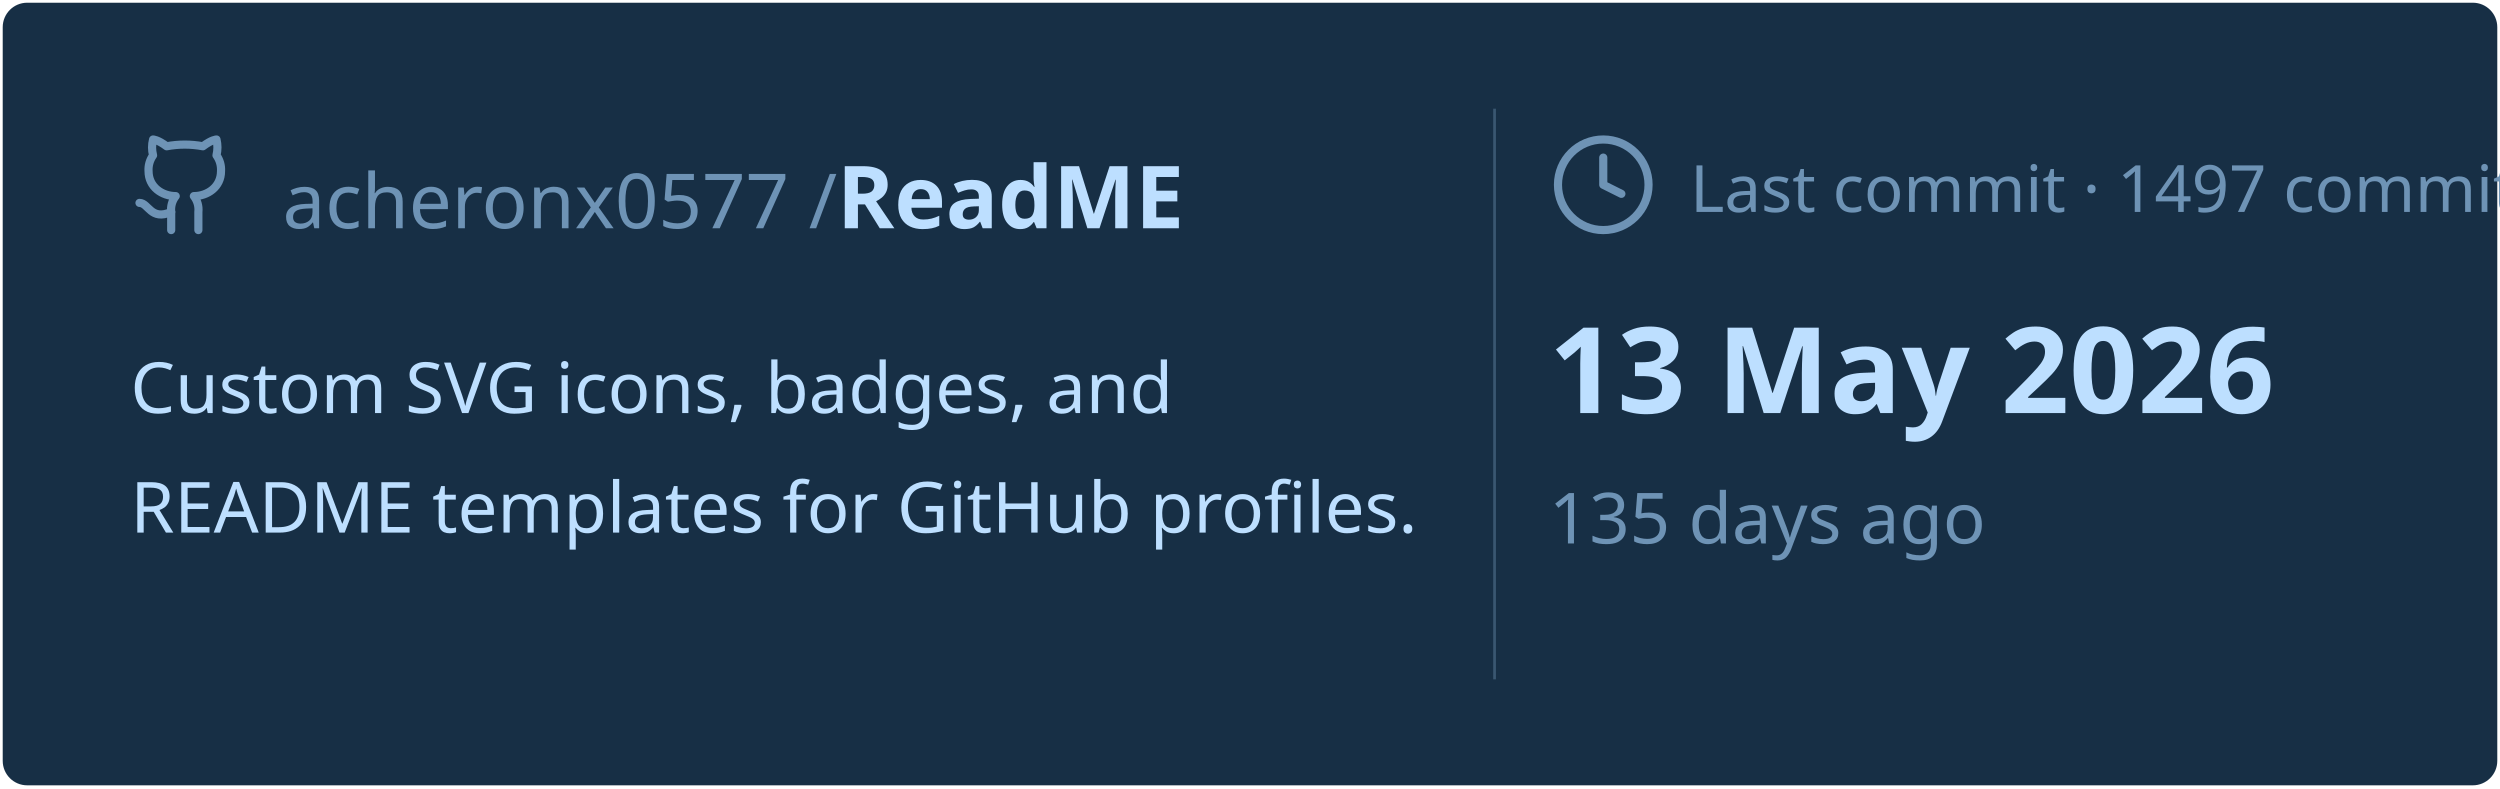
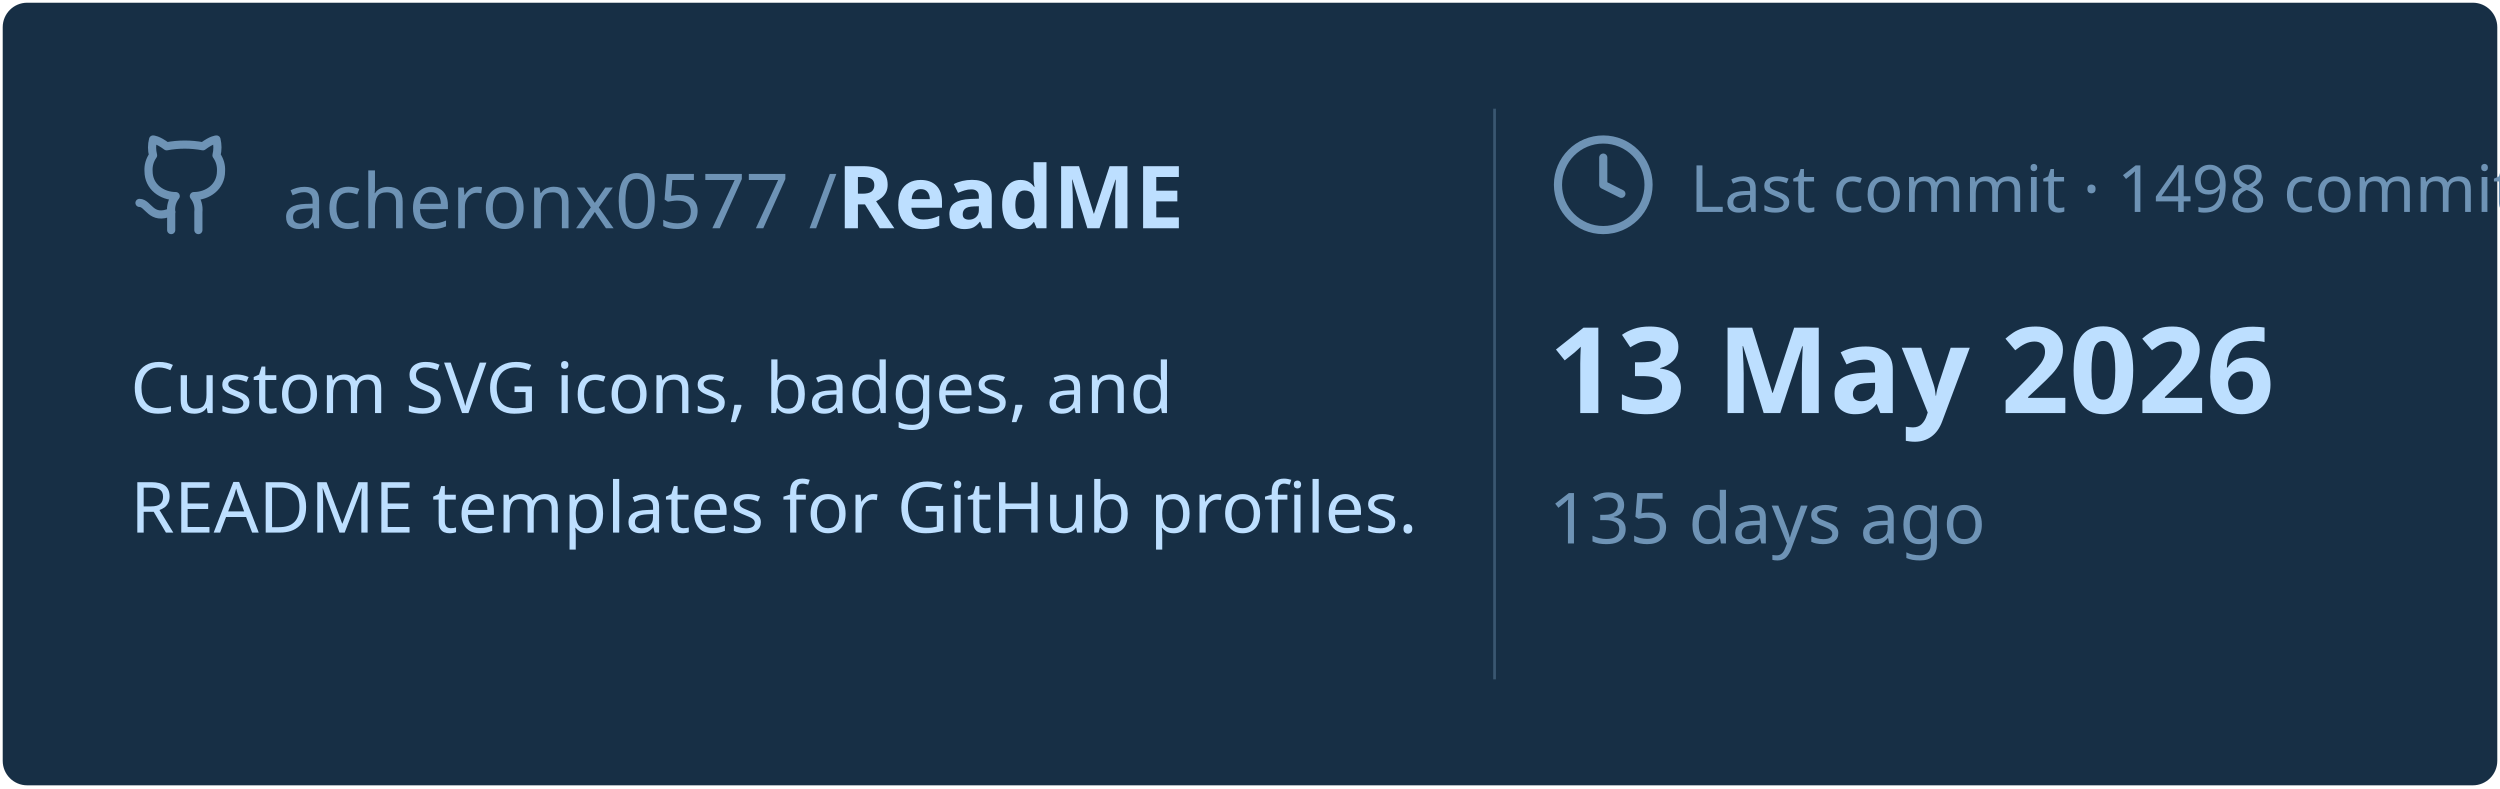
<svg xmlns="http://www.w3.org/2000/svg" viewBox="0 0 460 145" width="460px" height="145px">
  <rect stroke="#000000" stroke-opacity="0" fill="#172F45" rx="4.5" x="0.5" y="0.5" width="459" height="144" />
  <g transform="translate(24, 42)">
    <svg x="0" y="-18" width="20" height="20" viewBox="0 0 24 24" fill="none" stroke="#6E93B5" stroke-width="1.8" stroke-linecap="round" stroke-linejoin="round">
      <path d="M15 22v-4a4.8 4.8 0 0 0-1-3.5c3 0 6-2 6-5.5.08-1.25-.27-2.48-1-3.5.28-1.15.28-2.35 0-3.5 0 0-1 0-3 1.5-2.64-.5-5.36-.5-8 0C6 2 5 2 5 2c-.3 1.15-.3 2.35 0 3.5A5.403 5.403 0 0 0 4 9c0 3.5 3 5.5 6 5.5-.39.49-.68 1.05-.85 1.65-.17.6-.22 1.23-.15 1.85v4" />
      <path d="M9 18c-4.51 2-5-2-7-2" />
    </svg>
    <text x="28" y="0" font-family="&quot;Segoe UI&quot;, Ubuntu, sans-serif" font-size="14" font-weight="400" fill="#6E93B5">acheronx0577 /</text>
    <text x="130" y="0" font-family="&quot;Segoe UI&quot;, Ubuntu, sans-serif" font-size="16" font-weight="700" fill="#BDDFFF">ReadME</text>
  </g>
  <text x="24" y="76" font-family="&quot;Segoe UI&quot;, Ubuntu, sans-serif" font-size="13" font-weight="400" fill="#BDDFFF">Custom SVG icons, badges, and</text>
  <text x="24" y="98" font-family="&quot;Segoe UI&quot;, Ubuntu, sans-serif" font-size="13" font-weight="400" fill="#BDDFFF">README templates for GitHub profiles.</text>
  <line x1="275" y1="20" x2="275" y2="125" stroke="#6E93B5" stroke-width="0.5" stroke-opacity="0.4" />
  <svg x="285" y="24" width="20" height="20" viewBox="0 0 24 24" fill="none" stroke="#6E93B5" stroke-width="1.8" stroke-linecap="round" stroke-linejoin="round">
    <circle cx="12" cy="12" r="10" />
    <polyline points="12 6 12 12 16 14" />
  </svg>
-   <text x="311" y="39" font-family="&quot;Segoe UI&quot;, Ubuntu, sans-serif" font-size="12" font-weight="400" fill="#6E93B5">Last commit · 1497 commits</text>
+   <text x="311" y="39" font-family="&quot;Segoe UI&quot;, Ubuntu, sans-serif" font-size="12" font-weight="400" fill="#6E93B5">Last commit · 1498 commits</text>
  <text x="285" y="76" font-family="&quot;Segoe UI&quot;, Ubuntu, sans-serif" font-size="22" font-weight="700" fill="#BDDFFF">13 May 2026</text>
  <text x="285" y="100" font-family="&quot;Segoe UI&quot;, Ubuntu, sans-serif" font-size="13" font-weight="400" fill="#6E93B5">135 days ago</text>
</svg>
